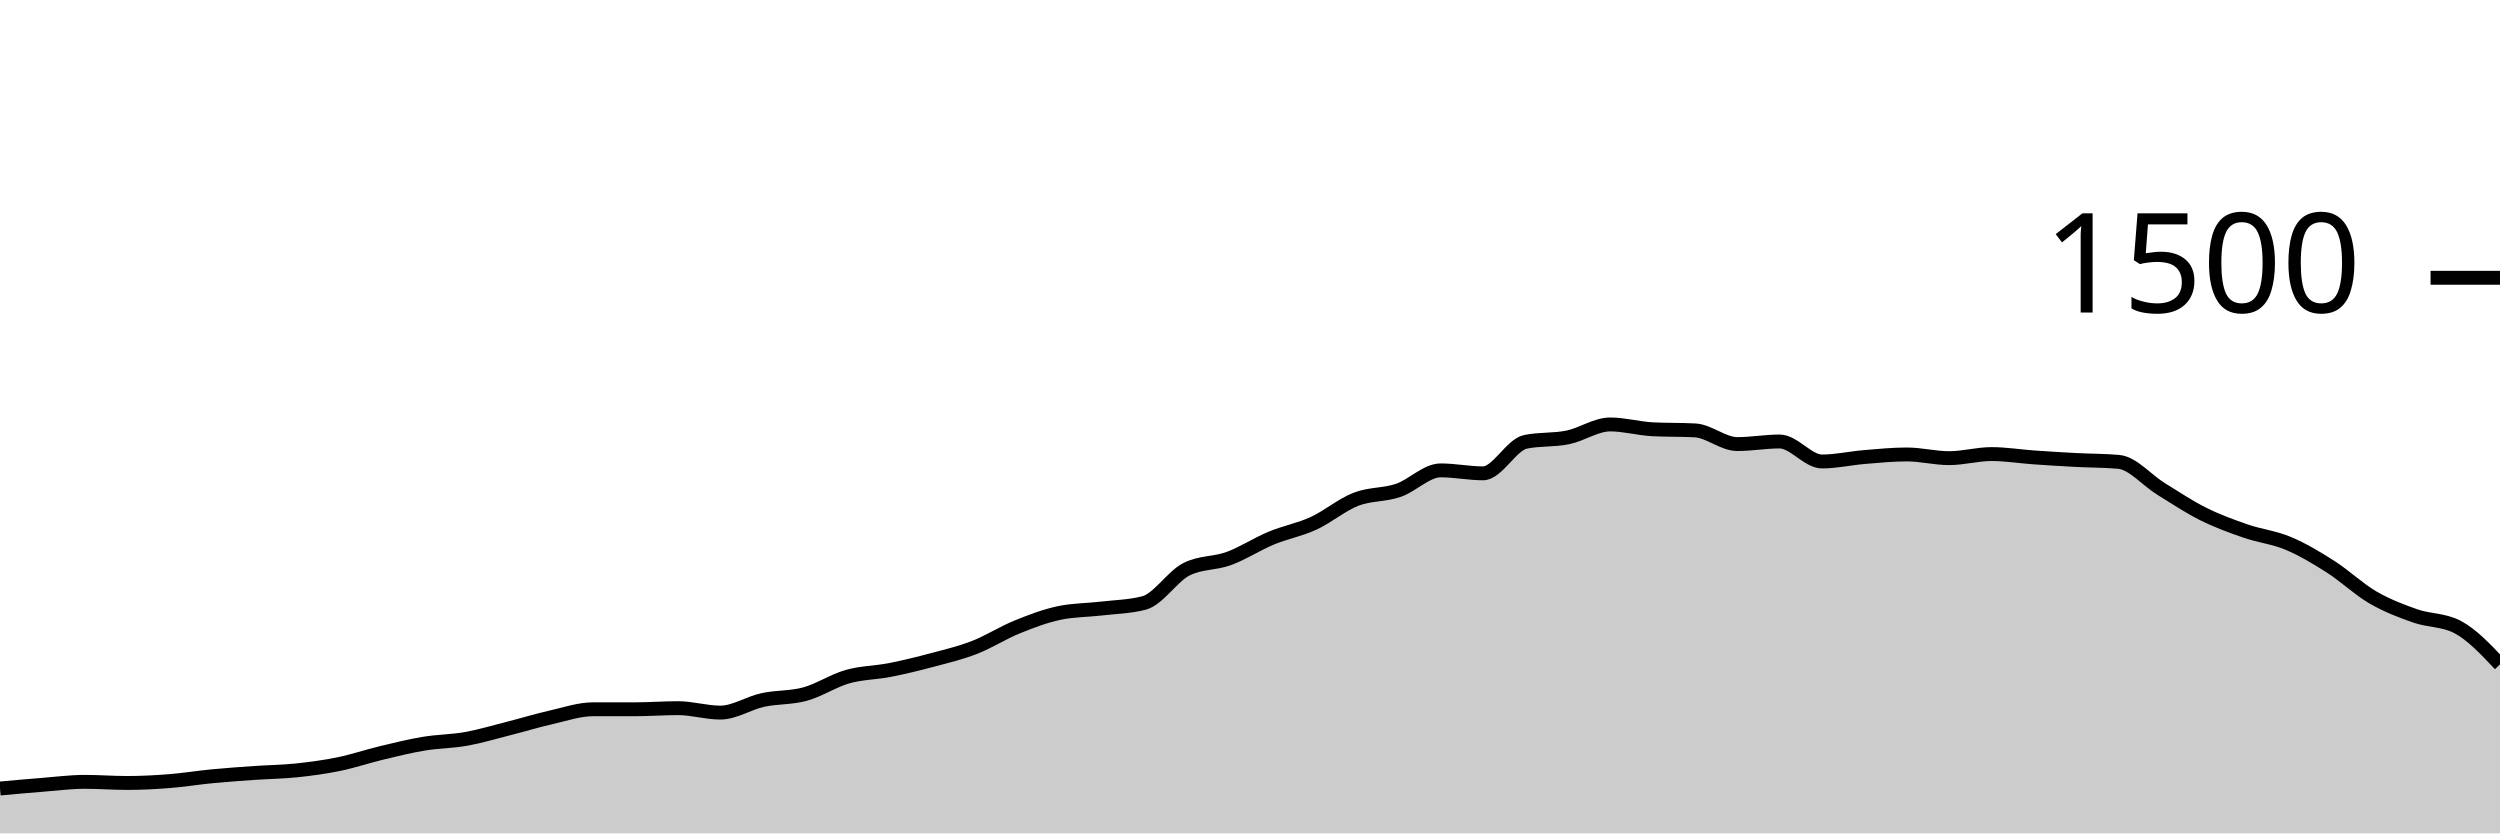
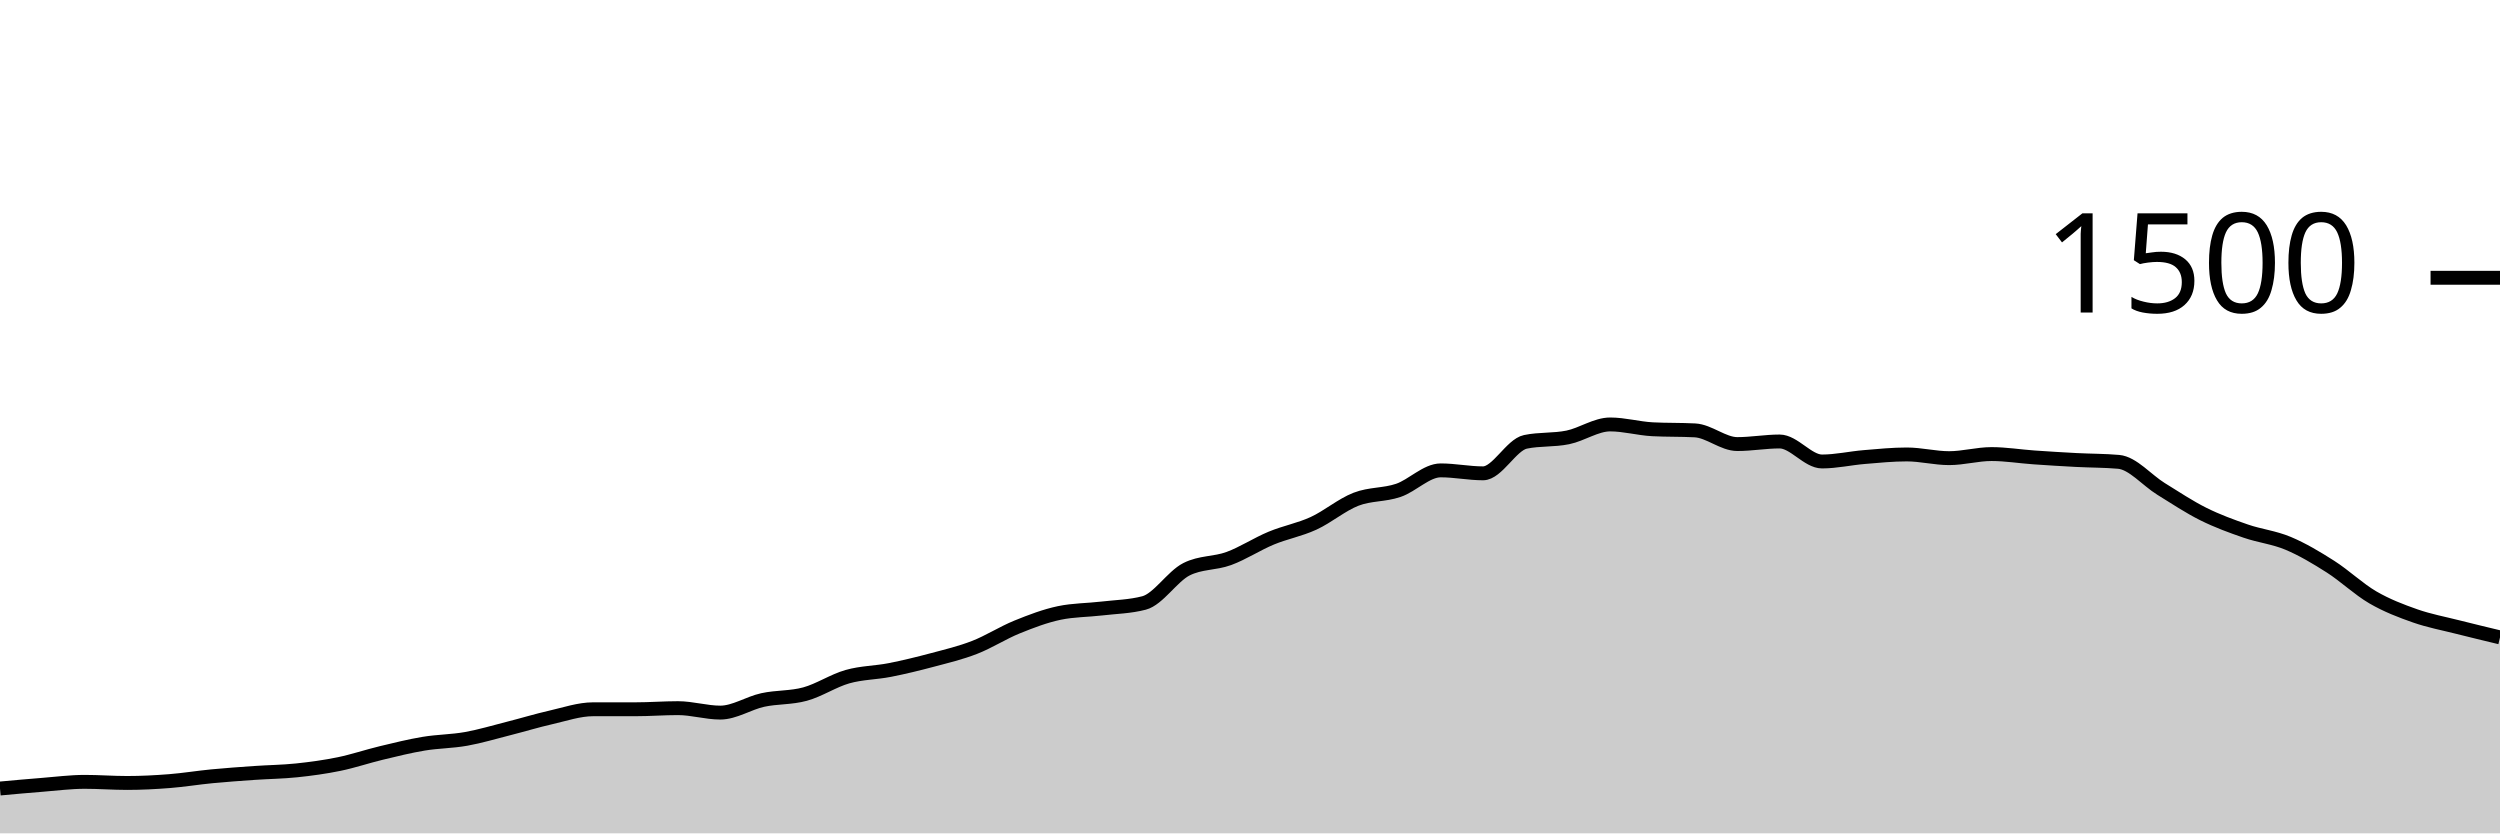
<svg xmlns="http://www.w3.org/2000/svg" viewBox="0 0 180 60">
  <g transform="translate(0,20)">
-     <path class="area" fill="rgba(0, 0, 0, 0.2)" d="M0,36.773C1.017,36.68,2.034,36.587,3.051,36.507C4.068,36.427,5.085,36.293,6.102,36.293C7.119,36.293,8.136,36.373,9.153,36.373C10.169,36.373,11.186,36.32,12.203,36.24C13.22,36.16,14.237,35.991,15.254,35.893C16.271,35.796,17.288,35.724,18.305,35.653C19.322,35.582,20.339,35.573,21.356,35.467C22.373,35.36,23.39,35.222,24.407,35.013C25.424,34.804,26.441,34.458,27.458,34.213C28.475,33.969,29.492,33.716,30.508,33.547C31.525,33.378,32.542,33.382,33.559,33.2C34.576,33.018,35.593,32.711,36.61,32.453C37.627,32.196,38.644,31.884,39.661,31.653C40.678,31.422,41.695,31.067,42.712,31.067C43.729,31.067,44.746,31.067,45.763,31.067C46.78,31.067,47.797,30.987,48.814,30.987C49.831,30.987,50.847,31.307,51.864,31.307C52.881,31.307,53.898,30.622,54.915,30.4C55.932,30.178,56.949,30.253,57.966,29.973C58.983,29.693,60,29.009,61.017,28.72C62.034,28.431,63.051,28.44,64.068,28.24C65.085,28.04,66.102,27.791,67.119,27.52C68.136,27.249,69.153,27.009,70.169,26.613C71.186,26.218,72.203,25.56,73.22,25.147C74.237,24.733,75.254,24.347,76.271,24.133C77.288,23.92,78.305,23.933,79.322,23.813C80.339,23.693,81.356,23.68,82.373,23.413C83.39,23.147,84.407,21.502,85.424,20.987C86.441,20.471,87.458,20.587,88.475,20.213C89.492,19.84,90.508,19.169,91.525,18.747C92.542,18.324,93.559,18.147,94.576,17.68C95.593,17.213,96.61,16.342,97.627,15.947C98.644,15.551,99.661,15.653,100.678,15.307C101.695,14.96,102.712,13.867,103.729,13.867C104.746,13.867,105.763,14.08,106.78,14.08C107.797,14.08,108.814,12.027,109.831,11.813C110.847,11.6,111.864,11.702,112.881,11.493C113.898,11.284,114.915,10.56,115.932,10.56C116.949,10.56,117.966,10.853,118.983,10.907C120,10.96,121.017,10.933,122.034,10.987C123.051,11.04,124.068,11.973,125.085,11.973C126.102,11.973,127.119,11.787,128.136,11.787C129.153,11.787,130.169,13.227,131.186,13.227C132.203,13.227,133.22,12.991,134.237,12.907C135.254,12.822,136.271,12.72,137.288,12.72C138.305,12.72,139.322,12.987,140.339,12.987C141.356,12.987,142.373,12.693,143.39,12.693C144.407,12.693,145.424,12.862,146.441,12.933C147.458,13.004,148.475,13.067,149.492,13.12C150.508,13.173,151.525,13.164,152.542,13.253C153.559,13.342,154.576,14.573,155.593,15.2C156.61,15.827,157.627,16.507,158.644,17.013C159.661,17.52,160.678,17.889,161.695,18.24C162.712,18.591,163.729,18.693,164.746,19.12C165.763,19.547,166.78,20.151,167.797,20.8C168.814,21.449,169.831,22.422,170.847,23.013C171.864,23.604,172.881,23.991,173.898,24.347C174.915,24.702,175.932,24.613,176.949,25.147C177.966,25.68,178.983,26.76,180,27.84L180,40C178.983,40,177.966,40,176.949,40C175.932,40,174.915,40,173.898,40C172.881,40,171.864,40,170.847,40C169.831,40,168.814,40,167.797,40C166.78,40,165.763,40,164.746,40C163.729,40,162.712,40,161.695,40C160.678,40,159.661,40,158.644,40C157.627,40,156.61,40,155.593,40C154.576,40,153.559,40,152.542,40C151.525,40,150.508,40,149.492,40C148.475,40,147.458,40,146.441,40C145.424,40,144.407,40,143.39,40C142.373,40,141.356,40,140.339,40C139.322,40,138.305,40,137.288,40C136.271,40,135.254,40,134.237,40C133.22,40,132.203,40,131.186,40C130.169,40,129.153,40,128.136,40C127.119,40,126.102,40,125.085,40C124.068,40,123.051,40,122.034,40C121.017,40,120,40,118.983,40C117.966,40,116.949,40,115.932,40C114.915,40,113.898,40,112.881,40C111.864,40,110.847,40,109.831,40C108.814,40,107.797,40,106.78,40C105.763,40,104.746,40,103.729,40C102.712,40,101.695,40,100.678,40C99.661,40,98.644,40,97.627,40C96.61,40,95.593,40,94.576,40C93.559,40,92.542,40,91.525,40C90.508,40,89.492,40,88.475,40C87.458,40,86.441,40,85.424,40C84.407,40,83.39,40,82.373,40C81.356,40,80.339,40,79.322,40C78.305,40,77.288,40,76.271,40C75.254,40,74.237,40,73.22,40C72.203,40,71.186,40,70.169,40C69.153,40,68.136,40,67.119,40C66.102,40,65.085,40,64.068,40C63.051,40,62.034,40,61.017,40C60,40,58.983,40,57.966,40C56.949,40,55.932,40,54.915,40C53.898,40,52.881,40,51.864,40C50.847,40,49.831,40,48.814,40C47.797,40,46.78,40,45.763,40C44.746,40,43.729,40,42.712,40C41.695,40,40.678,40,39.661,40C38.644,40,37.627,40,36.61,40C35.593,40,34.576,40,33.559,40C32.542,40,31.525,40,30.508,40C29.492,40,28.475,40,27.458,40C26.441,40,25.424,40,24.407,40C23.39,40,22.373,40,21.356,40C20.339,40,19.322,40,18.305,40C17.288,40,16.271,40,15.254,40C14.237,40,13.22,40,12.203,40C11.186,40,10.169,40,9.153,40C8.136,40,7.119,40,6.102,40C5.085,40,4.068,40,3.051,40C2.034,40,1.017,40,0,40Z" />
-     <path class="line" stroke="black" fill="none" d="M0,36.773C1.017,36.68,2.034,36.587,3.051,36.507C4.068,36.427,5.085,36.293,6.102,36.293C7.119,36.293,8.136,36.373,9.153,36.373C10.169,36.373,11.186,36.32,12.203,36.24C13.22,36.16,14.237,35.991,15.254,35.893C16.271,35.796,17.288,35.724,18.305,35.653C19.322,35.582,20.339,35.573,21.356,35.467C22.373,35.36,23.39,35.222,24.407,35.013C25.424,34.804,26.441,34.458,27.458,34.213C28.475,33.969,29.492,33.716,30.508,33.547C31.525,33.378,32.542,33.382,33.559,33.2C34.576,33.018,35.593,32.711,36.61,32.453C37.627,32.196,38.644,31.884,39.661,31.653C40.678,31.422,41.695,31.067,42.712,31.067C43.729,31.067,44.746,31.067,45.763,31.067C46.78,31.067,47.797,30.987,48.814,30.987C49.831,30.987,50.847,31.307,51.864,31.307C52.881,31.307,53.898,30.622,54.915,30.4C55.932,30.178,56.949,30.253,57.966,29.973C58.983,29.693,60,29.009,61.017,28.72C62.034,28.431,63.051,28.44,64.068,28.24C65.085,28.04,66.102,27.791,67.119,27.52C68.136,27.249,69.153,27.009,70.169,26.613C71.186,26.218,72.203,25.56,73.22,25.147C74.237,24.733,75.254,24.347,76.271,24.133C77.288,23.92,78.305,23.933,79.322,23.813C80.339,23.693,81.356,23.68,82.373,23.413C83.39,23.147,84.407,21.502,85.424,20.987C86.441,20.471,87.458,20.587,88.475,20.213C89.492,19.84,90.508,19.169,91.525,18.747C92.542,18.324,93.559,18.147,94.576,17.68C95.593,17.213,96.61,16.342,97.627,15.947C98.644,15.551,99.661,15.653,100.678,15.307C101.695,14.96,102.712,13.867,103.729,13.867C104.746,13.867,105.763,14.08,106.78,14.08C107.797,14.08,108.814,12.027,109.831,11.813C110.847,11.6,111.864,11.702,112.881,11.493C113.898,11.284,114.915,10.56,115.932,10.56C116.949,10.56,117.966,10.853,118.983,10.907C120,10.96,121.017,10.933,122.034,10.987C123.051,11.04,124.068,11.973,125.085,11.973C126.102,11.973,127.119,11.787,128.136,11.787C129.153,11.787,130.169,13.227,131.186,13.227C132.203,13.227,133.22,12.991,134.237,12.907C135.254,12.822,136.271,12.72,137.288,12.72C138.305,12.72,139.322,12.987,140.339,12.987C141.356,12.987,142.373,12.693,143.39,12.693C144.407,12.693,145.424,12.862,146.441,12.933C147.458,13.004,148.475,13.067,149.492,13.12C150.508,13.173,151.525,13.164,152.542,13.253C153.559,13.342,154.576,14.573,155.593,15.2C156.61,15.827,157.627,16.507,158.644,17.013C159.661,17.52,160.678,17.889,161.695,18.24C162.712,18.591,163.729,18.693,164.746,19.12C165.763,19.547,166.78,20.151,167.797,20.8C168.814,21.449,169.831,22.422,170.847,23.013C171.864,23.604,172.881,23.991,173.898,24.347C174.915,24.702,175.932,24.613,176.949,25.147C177.966,25.68,178.983,26.76,180,27.84" />
+     <path class="area" fill="rgba(0, 0, 0, 0.2)" d="M0,36.773C1.017,36.68,2.034,36.587,3.051,36.507C4.068,36.427,5.085,36.293,6.102,36.293C7.119,36.293,8.136,36.373,9.153,36.373C10.169,36.373,11.186,36.32,12.203,36.24C13.22,36.16,14.237,35.991,15.254,35.893C16.271,35.796,17.288,35.724,18.305,35.653C19.322,35.582,20.339,35.573,21.356,35.467C22.373,35.36,23.39,35.222,24.407,35.013C25.424,34.804,26.441,34.458,27.458,34.213C28.475,33.969,29.492,33.716,30.508,33.547C31.525,33.378,32.542,33.382,33.559,33.2C34.576,33.018,35.593,32.711,36.61,32.453C37.627,32.196,38.644,31.884,39.661,31.653C40.678,31.422,41.695,31.067,42.712,31.067C43.729,31.067,44.746,31.067,45.763,31.067C46.78,31.067,47.797,30.987,48.814,30.987C49.831,30.987,50.847,31.307,51.864,31.307C52.881,31.307,53.898,30.622,54.915,30.4C55.932,30.178,56.949,30.253,57.966,29.973C58.983,29.693,60,29.009,61.017,28.72C62.034,28.431,63.051,28.44,64.068,28.24C65.085,28.04,66.102,27.791,67.119,27.52C68.136,27.249,69.153,27.009,70.169,26.613C71.186,26.218,72.203,25.56,73.22,25.147C74.237,24.733,75.254,24.347,76.271,24.133C77.288,23.92,78.305,23.933,79.322,23.813C80.339,23.693,81.356,23.68,82.373,23.413C83.39,23.147,84.407,21.502,85.424,20.987C86.441,20.471,87.458,20.587,88.475,20.213C89.492,19.84,90.508,19.169,91.525,18.747C92.542,18.324,93.559,18.147,94.576,17.68C95.593,17.213,96.61,16.342,97.627,15.947C98.644,15.551,99.661,15.653,100.678,15.307C101.695,14.96,102.712,13.867,103.729,13.867C104.746,13.867,105.763,14.08,106.78,14.08C107.797,14.08,108.814,12.027,109.831,11.813C110.847,11.6,111.864,11.702,112.881,11.493C113.898,11.284,114.915,10.56,115.932,10.56C116.949,10.56,117.966,10.853,118.983,10.907C120,10.96,121.017,10.933,122.034,10.987C123.051,11.04,124.068,11.973,125.085,11.973C126.102,11.973,127.119,11.787,128.136,11.787C129.153,11.787,130.169,13.227,131.186,13.227C132.203,13.227,133.22,12.991,134.237,12.907C135.254,12.822,136.271,12.72,137.288,12.72C138.305,12.72,139.322,12.987,140.339,12.987C141.356,12.987,142.373,12.693,143.39,12.693C144.407,12.693,145.424,12.862,146.441,12.933C147.458,13.004,148.475,13.067,149.492,13.12C150.508,13.173,151.525,13.164,152.542,13.253C153.559,13.342,154.576,14.573,155.593,15.2C156.61,15.827,157.627,16.507,158.644,17.013C159.661,17.52,160.678,17.889,161.695,18.24C162.712,18.591,163.729,18.693,164.746,19.12C165.763,19.547,166.78,20.151,167.797,20.8C168.814,21.449,169.831,22.422,170.847,23.013C171.864,23.604,172.881,23.991,173.898,24.347C174.915,24.702,175.932,24.889,176.949,25.147C177.966,25.404,178.983,25.649,180,25.893L180,40C178.983,40,177.966,40,176.949,40C175.932,40,174.915,40,173.898,40C172.881,40,171.864,40,170.847,40C169.831,40,168.814,40,167.797,40C166.78,40,165.763,40,164.746,40C163.729,40,162.712,40,161.695,40C160.678,40,159.661,40,158.644,40C157.627,40,156.61,40,155.593,40C154.576,40,153.559,40,152.542,40C151.525,40,150.508,40,149.492,40C148.475,40,147.458,40,146.441,40C145.424,40,144.407,40,143.39,40C142.373,40,141.356,40,140.339,40C139.322,40,138.305,40,137.288,40C136.271,40,135.254,40,134.237,40C133.22,40,132.203,40,131.186,40C130.169,40,129.153,40,128.136,40C127.119,40,126.102,40,125.085,40C124.068,40,123.051,40,122.034,40C121.017,40,120,40,118.983,40C117.966,40,116.949,40,115.932,40C114.915,40,113.898,40,112.881,40C111.864,40,110.847,40,109.831,40C108.814,40,107.797,40,106.78,40C105.763,40,104.746,40,103.729,40C102.712,40,101.695,40,100.678,40C99.661,40,98.644,40,97.627,40C96.61,40,95.593,40,94.576,40C93.559,40,92.542,40,91.525,40C90.508,40,89.492,40,88.475,40C87.458,40,86.441,40,85.424,40C84.407,40,83.39,40,82.373,40C81.356,40,80.339,40,79.322,40C78.305,40,77.288,40,76.271,40C75.254,40,74.237,40,73.22,40C72.203,40,71.186,40,70.169,40C69.153,40,68.136,40,67.119,40C66.102,40,65.085,40,64.068,40C63.051,40,62.034,40,61.017,40C60,40,58.983,40,57.966,40C56.949,40,55.932,40,54.915,40C53.898,40,52.881,40,51.864,40C50.847,40,49.831,40,48.814,40C47.797,40,46.78,40,45.763,40C44.746,40,43.729,40,42.712,40C41.695,40,40.678,40,39.661,40C38.644,40,37.627,40,36.61,40C35.593,40,34.576,40,33.559,40C32.542,40,31.525,40,30.508,40C29.492,40,28.475,40,27.458,40C26.441,40,25.424,40,24.407,40C23.39,40,22.373,40,21.356,40C20.339,40,19.322,40,18.305,40C17.288,40,16.271,40,15.254,40C14.237,40,13.22,40,12.203,40C11.186,40,10.169,40,9.153,40C8.136,40,7.119,40,6.102,40C5.085,40,4.068,40,3.051,40C2.034,40,1.017,40,0,40Z" />
+     <path class="line" stroke="black" fill="none" d="M0,36.773C1.017,36.68,2.034,36.587,3.051,36.507C4.068,36.427,5.085,36.293,6.102,36.293C7.119,36.293,8.136,36.373,9.153,36.373C10.169,36.373,11.186,36.32,12.203,36.24C13.22,36.16,14.237,35.991,15.254,35.893C16.271,35.796,17.288,35.724,18.305,35.653C19.322,35.582,20.339,35.573,21.356,35.467C22.373,35.36,23.39,35.222,24.407,35.013C25.424,34.804,26.441,34.458,27.458,34.213C28.475,33.969,29.492,33.716,30.508,33.547C31.525,33.378,32.542,33.382,33.559,33.2C34.576,33.018,35.593,32.711,36.61,32.453C37.627,32.196,38.644,31.884,39.661,31.653C40.678,31.422,41.695,31.067,42.712,31.067C43.729,31.067,44.746,31.067,45.763,31.067C46.78,31.067,47.797,30.987,48.814,30.987C49.831,30.987,50.847,31.307,51.864,31.307C52.881,31.307,53.898,30.622,54.915,30.4C55.932,30.178,56.949,30.253,57.966,29.973C58.983,29.693,60,29.009,61.017,28.72C62.034,28.431,63.051,28.44,64.068,28.24C65.085,28.04,66.102,27.791,67.119,27.52C68.136,27.249,69.153,27.009,70.169,26.613C71.186,26.218,72.203,25.56,73.22,25.147C74.237,24.733,75.254,24.347,76.271,24.133C77.288,23.92,78.305,23.933,79.322,23.813C80.339,23.693,81.356,23.68,82.373,23.413C83.39,23.147,84.407,21.502,85.424,20.987C86.441,20.471,87.458,20.587,88.475,20.213C89.492,19.84,90.508,19.169,91.525,18.747C92.542,18.324,93.559,18.147,94.576,17.68C95.593,17.213,96.61,16.342,97.627,15.947C98.644,15.551,99.661,15.653,100.678,15.307C101.695,14.96,102.712,13.867,103.729,13.867C104.746,13.867,105.763,14.08,106.78,14.08C107.797,14.08,108.814,12.027,109.831,11.813C110.847,11.6,111.864,11.702,112.881,11.493C113.898,11.284,114.915,10.56,115.932,10.56C116.949,10.56,117.966,10.853,118.983,10.907C120,10.96,121.017,10.933,122.034,10.987C123.051,11.04,124.068,11.973,125.085,11.973C126.102,11.973,127.119,11.787,128.136,11.787C129.153,11.787,130.169,13.227,131.186,13.227C132.203,13.227,133.22,12.991,134.237,12.907C135.254,12.822,136.271,12.72,137.288,12.72C138.305,12.72,139.322,12.987,140.339,12.987C141.356,12.987,142.373,12.693,143.39,12.693C144.407,12.693,145.424,12.862,146.441,12.933C147.458,13.004,148.475,13.067,149.492,13.12C150.508,13.173,151.525,13.164,152.542,13.253C153.559,13.342,154.576,14.573,155.593,15.2C156.61,15.827,157.627,16.507,158.644,17.013C159.661,17.52,160.678,17.889,161.695,18.24C162.712,18.591,163.729,18.693,164.746,19.12C165.763,19.547,166.78,20.151,167.797,20.8C168.814,21.449,169.831,22.422,170.847,23.013C171.864,23.604,172.881,23.991,173.898,24.347C174.915,24.702,175.932,24.889,176.949,25.147C177.966,25.404,178.983,25.649,180,25.893" />
    <path class="axis-ceiling" stroke-width="1" stroke="black" fill="none" d="M175,0L180,0" />
    <text class="axis-ceiling-label" font-family="sans-serif" text-anchor="end" font-size="10px" x="170" y="2.5">1500</text>
  </g>
</svg>
